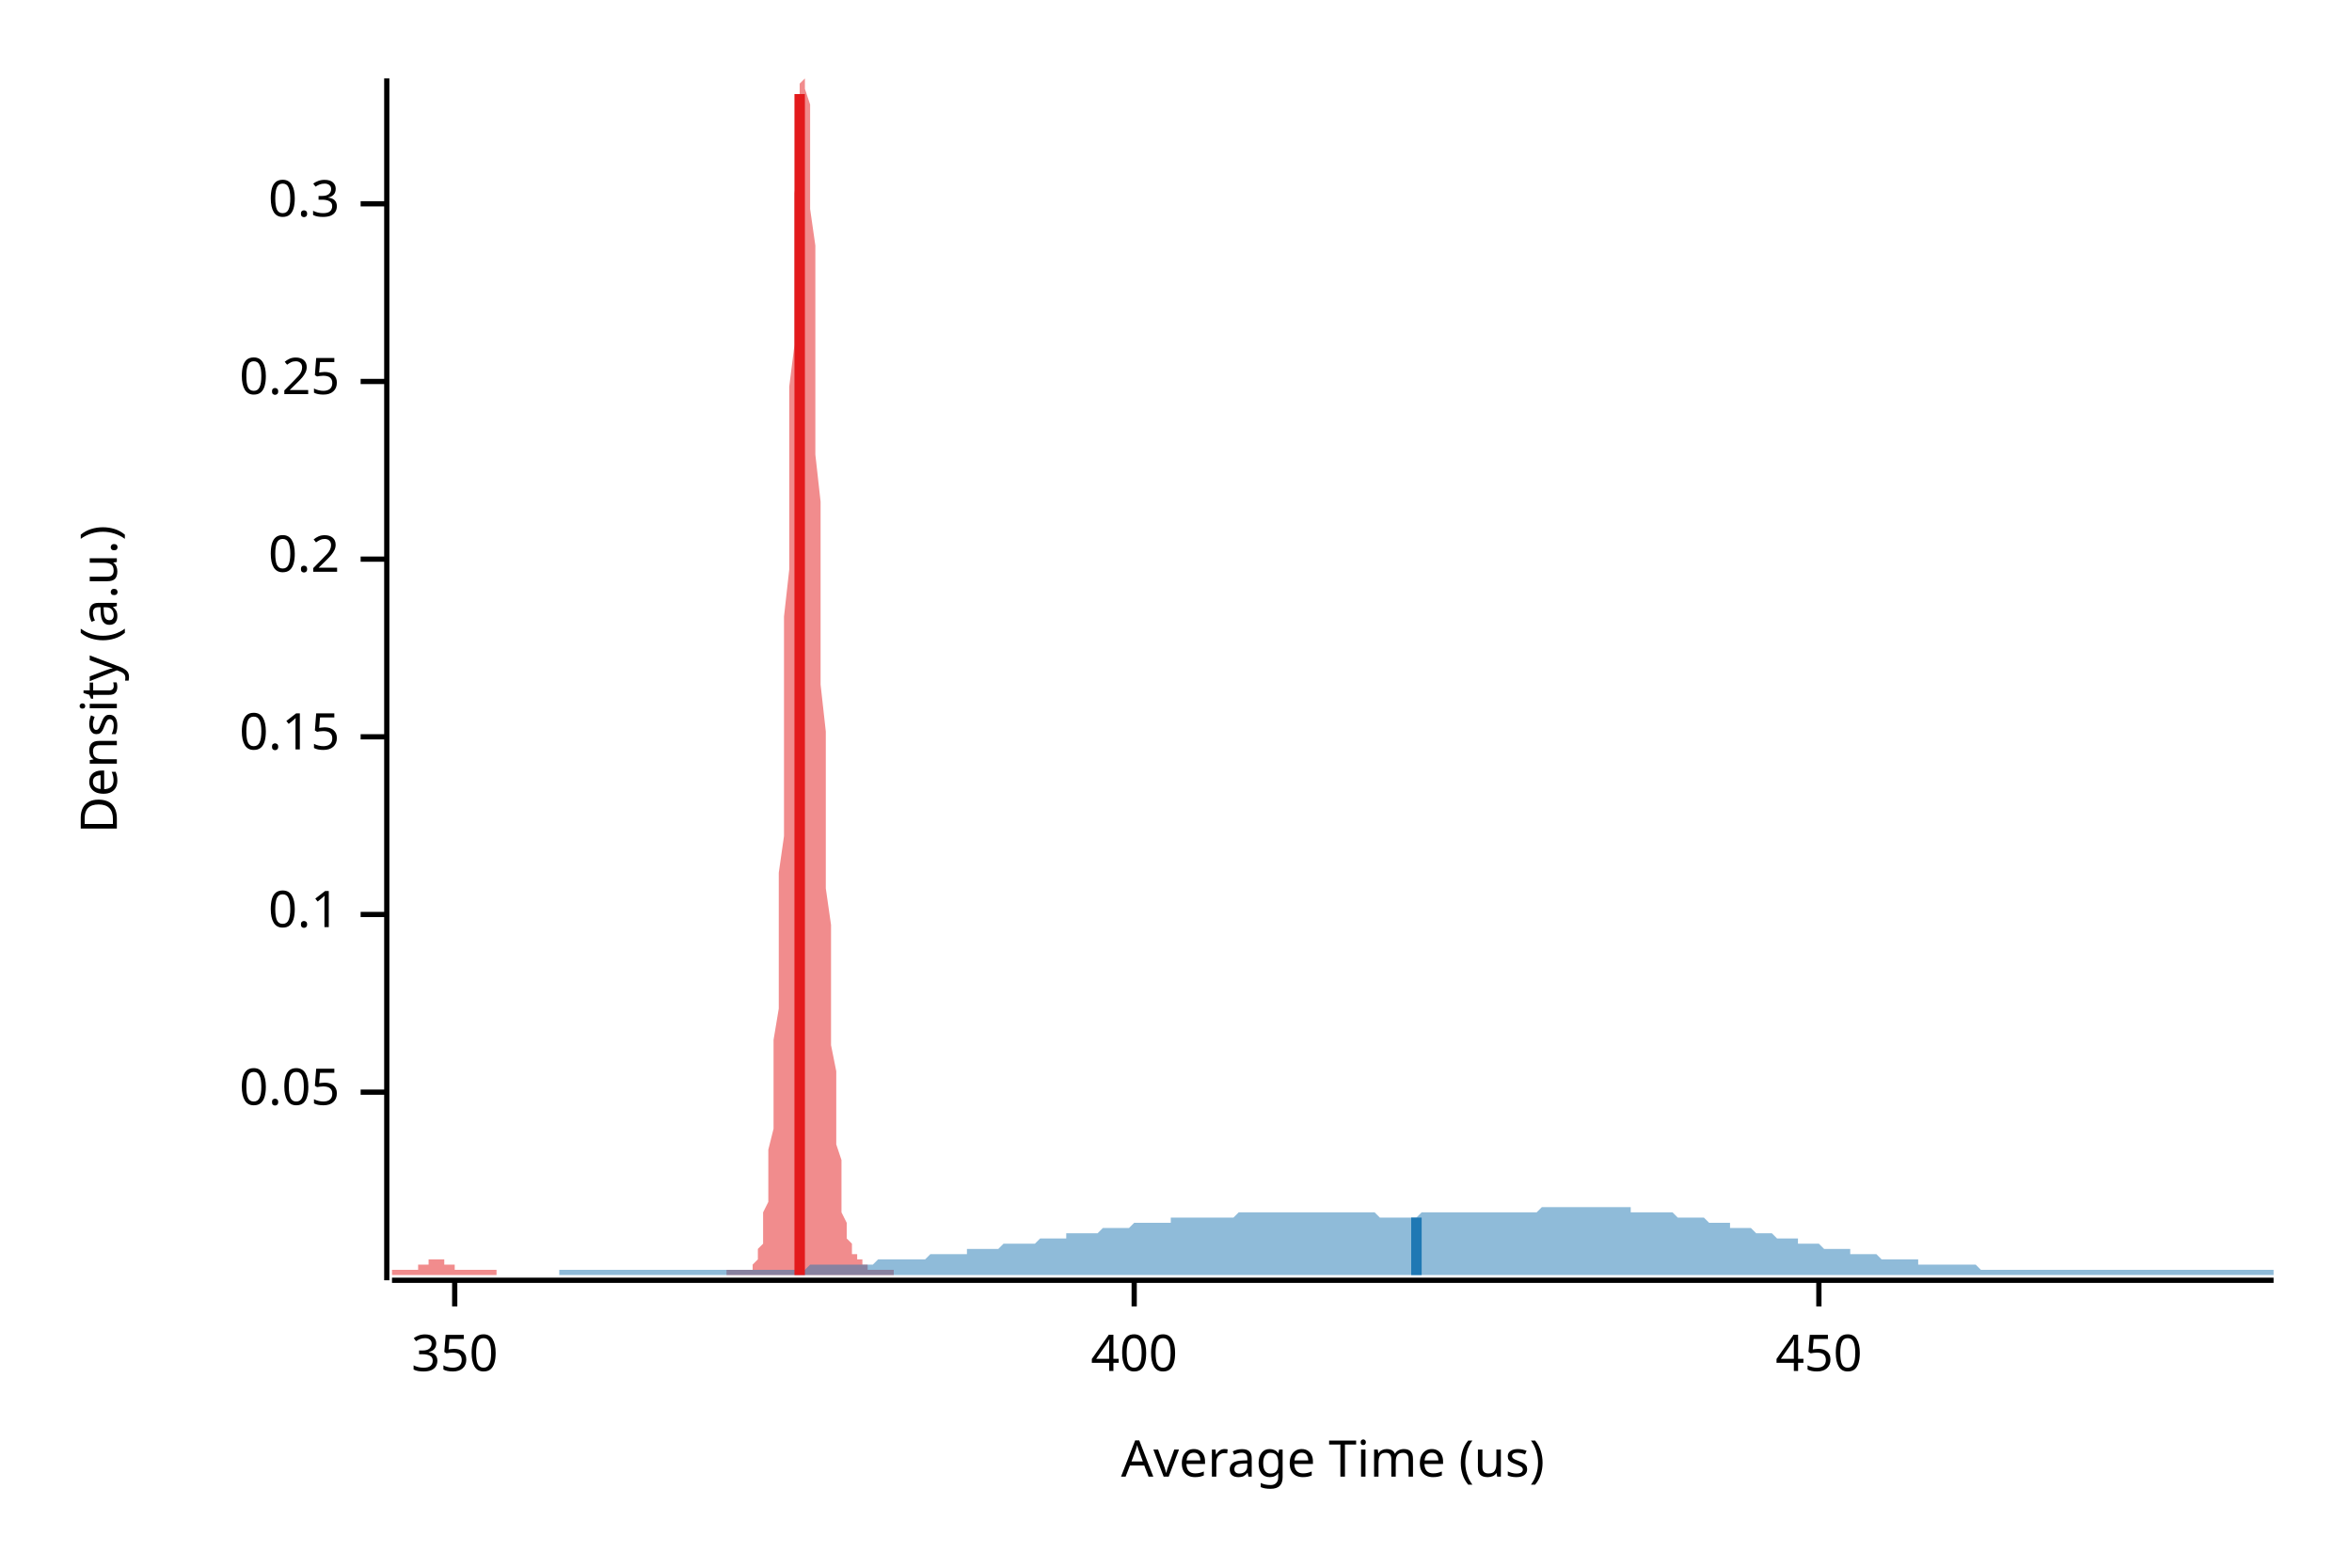
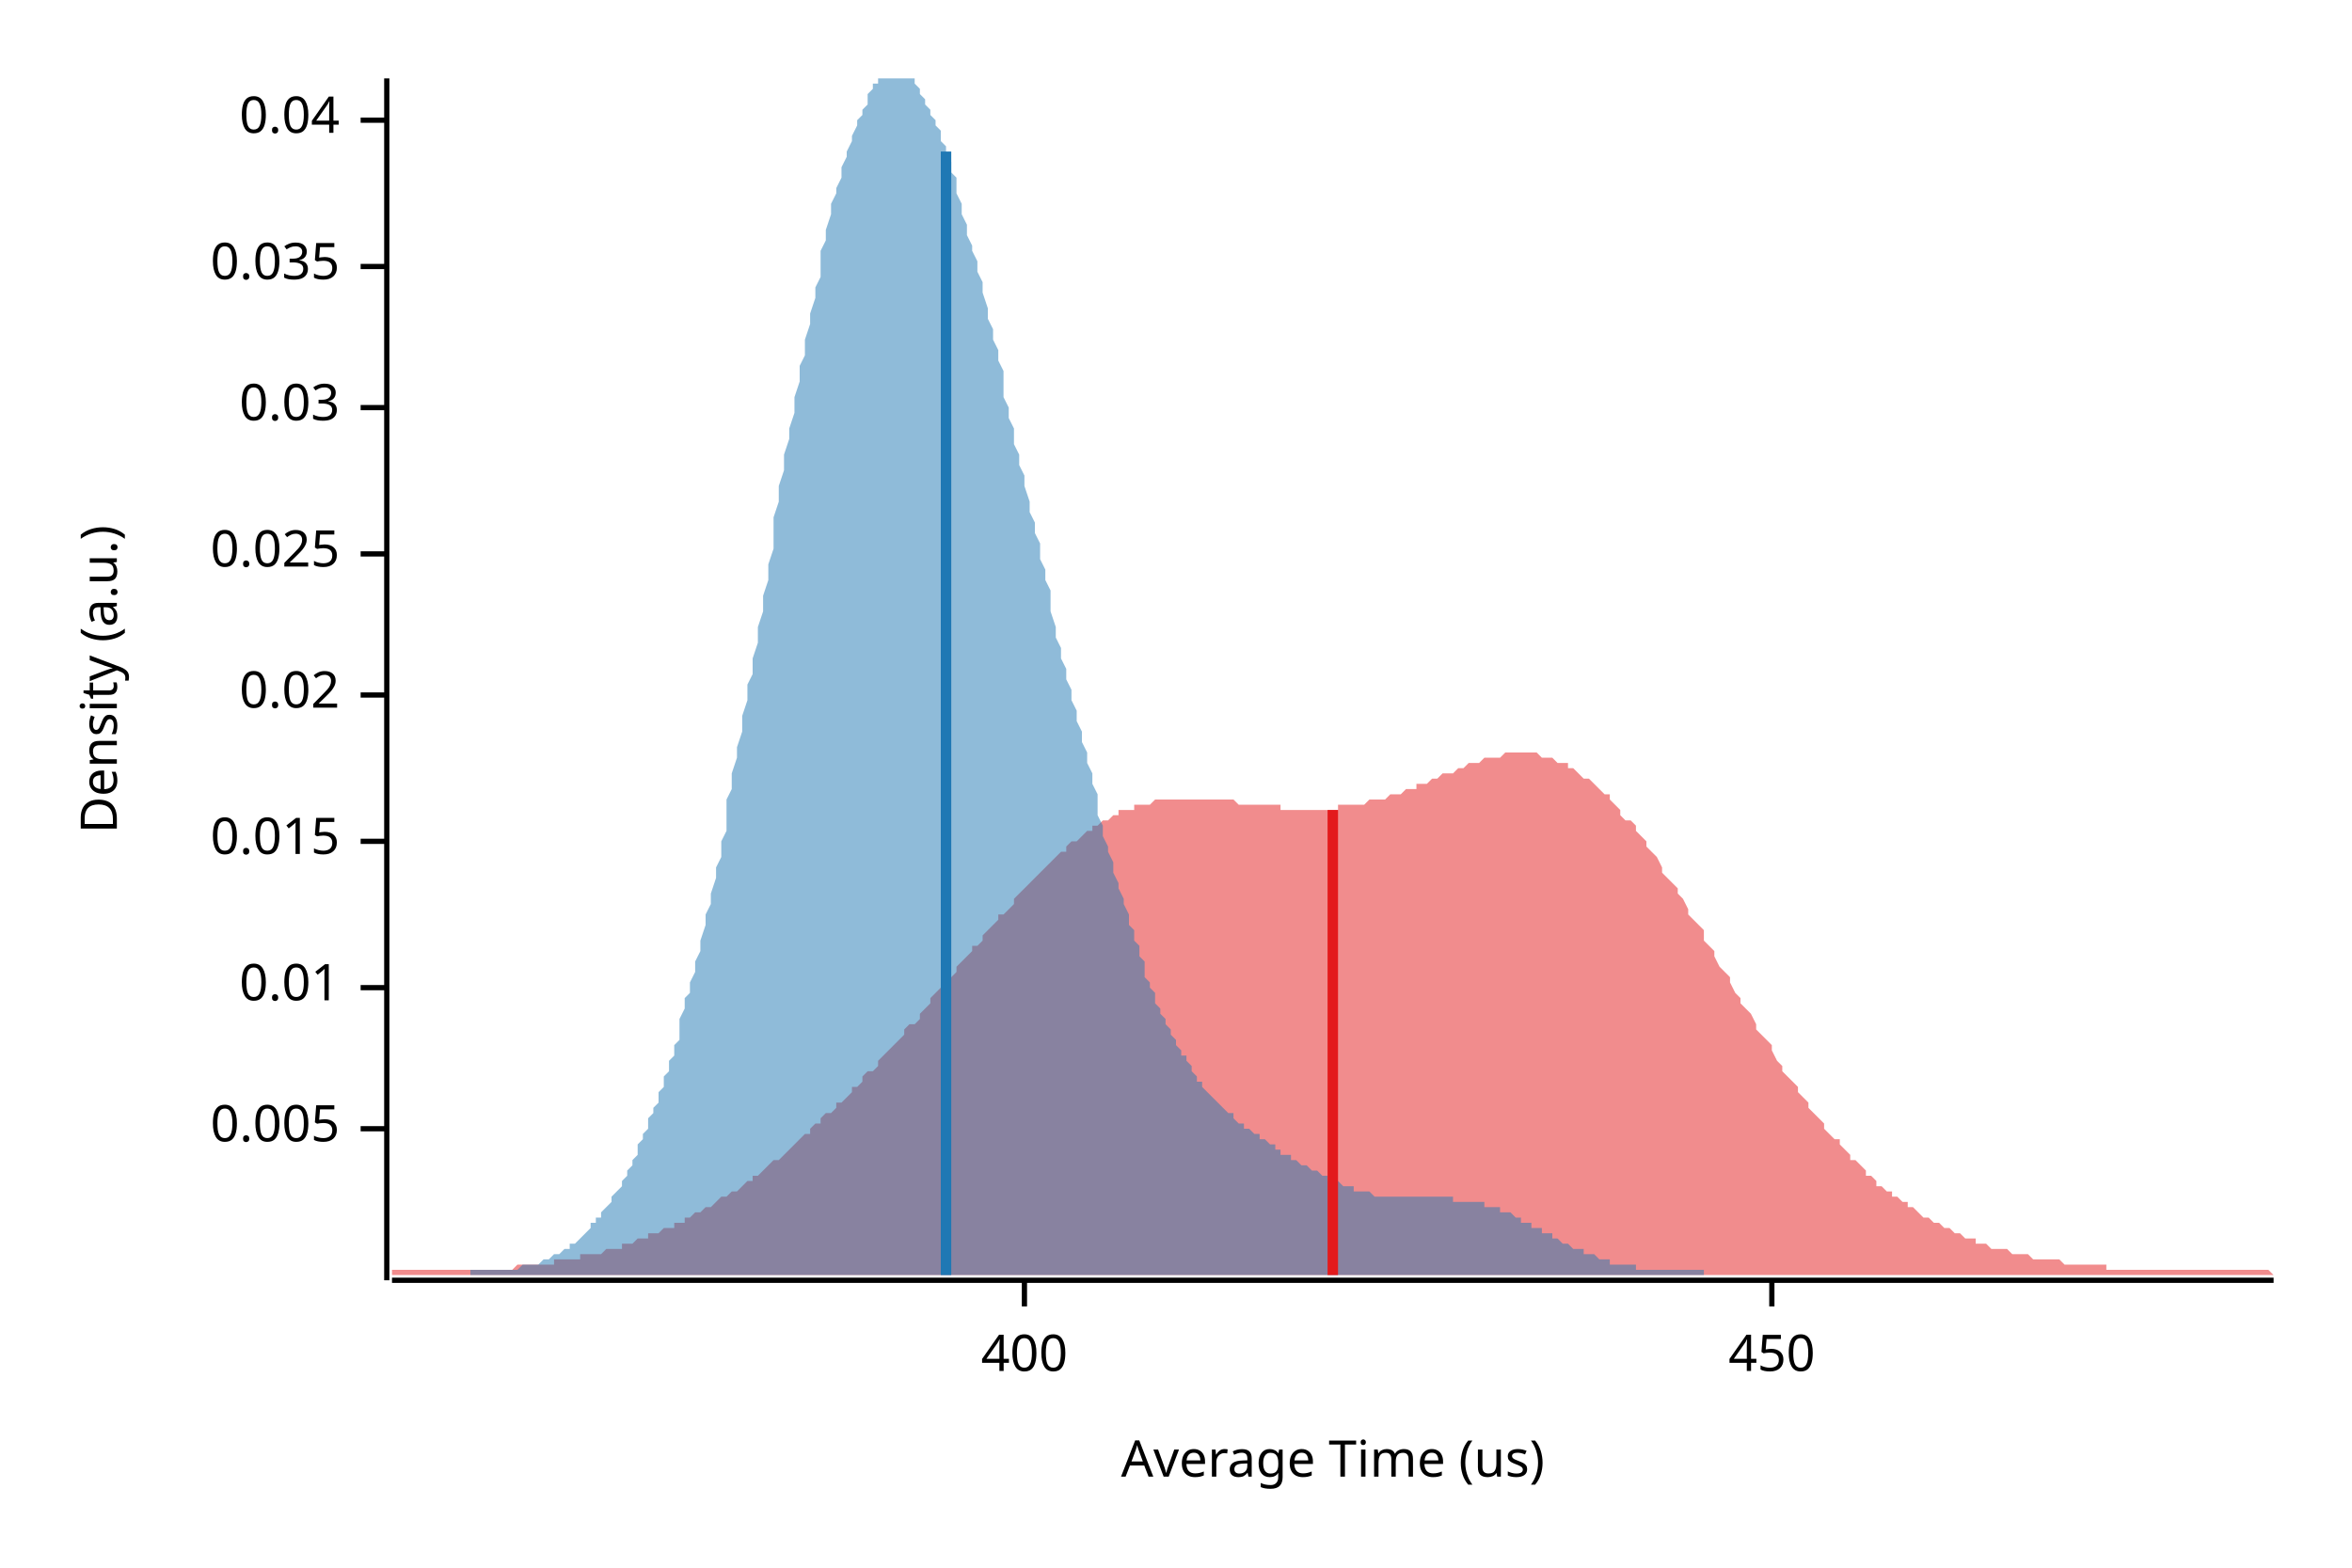
<svg xmlns="http://www.w3.org/2000/svg" width="450" height="300" viewBox="0 0 450 300">
  <text x="15" y="130" dy="0.76em" text-anchor="middle" font-family="sans-serif" font-size="9.677" opacity="1" fill="#000000" transform="rotate(270, 15, 130)">
Density (a.u.)
</text>
  <text x="255" y="285" dy="-0.5ex" text-anchor="middle" font-family="sans-serif" font-size="9.677" opacity="1" fill="#000000">
Average Time (us)
</text>
  <polyline fill="none" opacity="1" stroke="#000000" stroke-width="1" points="74,15 74,245 " />
-   <text x="65" y="209" dy="0.5ex" text-anchor="end" font-family="sans-serif" font-size="9.677" opacity="1" fill="#000000">
- 0.05
+   <text x="65" y="216" dy="0.5ex" text-anchor="end" font-family="sans-serif" font-size="9.677" opacity="1" fill="#000000">
+ 0.005
</text>
-   <polyline fill="none" opacity="1" stroke="#000000" stroke-width="1" points="69,209 74,209 " />
-   <text x="65" y="175" dy="0.5ex" text-anchor="end" font-family="sans-serif" font-size="9.677" opacity="1" fill="#000000">
- 0.1
+   <polyline fill="none" opacity="1" stroke="#000000" stroke-width="1" points="69,216 74,216 " />
+   <text x="65" y="189" dy="0.5ex" text-anchor="end" font-family="sans-serif" font-size="9.677" opacity="1" fill="#000000">
+ 0.01
</text>
-   <polyline fill="none" opacity="1" stroke="#000000" stroke-width="1" points="69,175 74,175 " />
-   <text x="65" y="141" dy="0.5ex" text-anchor="end" font-family="sans-serif" font-size="9.677" opacity="1" fill="#000000">
- 0.15
+   <polyline fill="none" opacity="1" stroke="#000000" stroke-width="1" points="69,189 74,189 " />
+   <text x="65" y="161" dy="0.5ex" text-anchor="end" font-family="sans-serif" font-size="9.677" opacity="1" fill="#000000">
+ 0.015
</text>
-   <polyline fill="none" opacity="1" stroke="#000000" stroke-width="1" points="69,141 74,141 " />
-   <text x="65" y="107" dy="0.5ex" text-anchor="end" font-family="sans-serif" font-size="9.677" opacity="1" fill="#000000">
- 0.2
+   <polyline fill="none" opacity="1" stroke="#000000" stroke-width="1" points="69,161 74,161 " />
+   <text x="65" y="133" dy="0.5ex" text-anchor="end" font-family="sans-serif" font-size="9.677" opacity="1" fill="#000000">
+ 0.02
</text>
-   <polyline fill="none" opacity="1" stroke="#000000" stroke-width="1" points="69,107 74,107 " />
-   <text x="65" y="73" dy="0.5ex" text-anchor="end" font-family="sans-serif" font-size="9.677" opacity="1" fill="#000000">
- 0.25
+   <polyline fill="none" opacity="1" stroke="#000000" stroke-width="1" points="69,133 74,133 " />
+   <text x="65" y="106" dy="0.5ex" text-anchor="end" font-family="sans-serif" font-size="9.677" opacity="1" fill="#000000">
+ 0.025
</text>
-   <polyline fill="none" opacity="1" stroke="#000000" stroke-width="1" points="69,73 74,73 " />
-   <text x="65" y="39" dy="0.5ex" text-anchor="end" font-family="sans-serif" font-size="9.677" opacity="1" fill="#000000">
- 0.3
+   <polyline fill="none" opacity="1" stroke="#000000" stroke-width="1" points="69,106 74,106 " />
+   <text x="65" y="78" dy="0.5ex" text-anchor="end" font-family="sans-serif" font-size="9.677" opacity="1" fill="#000000">
+ 0.03
</text>
-   <polyline fill="none" opacity="1" stroke="#000000" stroke-width="1" points="69,39 74,39 " />
+   <polyline fill="none" opacity="1" stroke="#000000" stroke-width="1" points="69,78 74,78 " />
+   <text x="65" y="51" dy="0.5ex" text-anchor="end" font-family="sans-serif" font-size="9.677" opacity="1" fill="#000000">
+ 0.035
+ </text>
+   <polyline fill="none" opacity="1" stroke="#000000" stroke-width="1" points="69,51 74,51 " />
+   <text x="65" y="23" dy="0.5ex" text-anchor="end" font-family="sans-serif" font-size="9.677" opacity="1" fill="#000000">
+ 0.04
+ </text>
+   <polyline fill="none" opacity="1" stroke="#000000" stroke-width="1" points="69,23 74,23 " />
  <polyline fill="none" opacity="1" stroke="#000000" stroke-width="1" points="75,245 435,245 " />
-   <text x="87" y="255" dy="0.76em" text-anchor="middle" font-family="sans-serif" font-size="9.677" opacity="1" fill="#000000">
- 350
- </text>
-   <polyline fill="none" opacity="1" stroke="#000000" stroke-width="1" points="87,245 87,250 " />
-   <text x="217" y="255" dy="0.76em" text-anchor="middle" font-family="sans-serif" font-size="9.677" opacity="1" fill="#000000">
+   <text x="196" y="255" dy="0.76em" text-anchor="middle" font-family="sans-serif" font-size="9.677" opacity="1" fill="#000000">
400
</text>
-   <polyline fill="none" opacity="1" stroke="#000000" stroke-width="1" points="217,245 217,250 " />
-   <text x="348" y="255" dy="0.76em" text-anchor="middle" font-family="sans-serif" font-size="9.677" opacity="1" fill="#000000">
+   <polyline fill="none" opacity="1" stroke="#000000" stroke-width="1" points="196,245 196,250 " />
+   <text x="339" y="255" dy="0.76em" text-anchor="middle" font-family="sans-serif" font-size="9.677" opacity="1" fill="#000000">
450
</text>
-   <polyline fill="none" opacity="1" stroke="#000000" stroke-width="1" points="348,245 348,250 " />
-   <polygon opacity="0.5" fill="#E31A1C" points="75,243 75,243 75,243 75,243 75,243 75,243 76,243 76,243 76,243 76,243 76,243 77,243 77,243 77,243 77,243 77,243 78,243 78,243 78,243 78,243 78,243 79,243 79,243 79,243 79,243 79,243 80,243 80,242 80,242 80,242 80,242 80,242 81,242 81,242 81,242 81,242 81,242 82,242 82,241 82,241 82,241 82,241 83,241 83,241 83,241 83,241 83,241 84,241 84,241 84,241 84,241 84,241 85,241 85,241 85,241 85,241 85,242 86,242 86,242 86,242 86,242 86,242 86,242 87,242 87,242 87,242 87,242 87,243 88,243 88,243 88,243 88,243 88,243 89,243 89,243 89,243 89,243 89,243 90,243 90,243 90,243 90,243 90,243 91,243 91,243 91,243 91,243 91,243 92,243 92,243 92,243 92,243 92,243 92,243 93,243 93,243 93,243 93,243 93,243 94,243 94,243 94,243 94,243 94,243 95,243 95,243 95,243 95,243 95,244 96,244 96,244 96,244 96,244 96,244 97,244 97,244 97,244 97,244 97,244 98,244 98,244 98,244 98,244 98,244 98,244 99,244 99,244 99,244 99,244 99,244 100,244 100,244 100,244 100,244 100,244 101,244 101,244 101,244 101,244 101,244 102,244 102,244 102,244 102,244 102,244 103,244 103,244 103,244 103,244 103,244 103,244 104,244 104,244 104,244 104,244 104,244 105,244 105,244 105,244 105,244 105,244 106,244 106,244 106,244 106,244 106,244 107,244 107,244 107,244 107,244 107,244 108,244 108,244 108,244 108,244 108,244 109,244 109,244 109,244 109,244 109,244 109,244 110,244 110,244 110,244 110,244 110,244 111,244 111,244 111,244 111,244 111,244 112,244 112,244 112,244 112,244 112,244 113,244 113,244 113,244 113,244 113,244 114,244 114,244 114,244 114,244 114,244 115,244 115,244 115,244 115,244 115,244 115,244 116,244 116,244 116,244 116,244 116,244 117,244 117,244 117,244 117,244 117,244 118,244 118,244 118,244 118,244 118,244 119,244 119,244 119,244 119,244 119,244 120,244 120,244 120,244 120,244 120,244 121,244 121,244 121,244 121,244 121,244 121,244 122,244 122,244 122,244 122,244 122,244 123,244 123,244 123,244 123,244 123,244 124,244 124,244 124,244 124,244 124,244 125,244 125,244 125,244 125,244 125,244 126,244 126,244 126,244 126,244 126,244 127,244 127,244 127,244 127,244 127,244 127,244 128,244 128,244 128,244 128,244 128,244 129,244 129,244 129,244 129,244 129,244 130,244 130,244 130,244 130,244 130,244 131,244 131,244 131,244 131,244 131,244 132,244 132,244 132,244 132,244 132,244 132,244 133,244 133,244 133,244 133,244 133,244 134,244 134,244 134,244 134,244 134,244 135,244 135,244 135,244 135,244 135,244 136,244 136,244 136,244 136,244 136,244 137,244 137,244 137,244 137,244 137,244 138,244 138,244 138,244 138,244 138,244 138,244 139,244 139,243 139,243 139,243 139,243 140,243 140,243 140,243 140,243 140,243 141,243 141,243 141,243 141,243 141,243 142,243 142,243 142,243 142,243 142,243 143,243 143,243 143,243 143,243 143,243 144,243 144,243 144,242 144,242 144,242 144,242 145,241 145,241 145,240 145,239 145,239 146,238 146,236 146,235 146,234 146,232 147,230 147,228 147,225 147,223 147,220 148,216 148,212 148,208 148,204 148,199 149,193 149,187 149,181 149,174 149,167 150,160 150,152 150,144 150,136 150,127 150,118 151,109 151,100 151,92 151,83 151,74 152,66 152,58 152,50 152,43 152,37 153,31 153,26 153,22 153,18 153,16 154,15 154,15 154,15 154,15 154,17 155,20 155,24 155,29 155,34 155,40 156,47 156,54 156,62 156,70 156,79 156,87 157,96 157,105 157,114 157,123 157,131 158,140 158,148 158,156 158,163 158,170 159,177 159,183 159,189 159,195 159,200 160,205 160,209 160,213 160,216 160,219 161,222 161,225 161,227 161,229 161,231 161,232 162,234 162,235 162,236 162,237 162,237 163,238 163,239 163,239 163,240 163,240 164,240 164,241 164,241 164,241 164,241 165,241 165,242 165,242 165,242 165,242 166,242 166,242 166,242 166,243 166,243 167,243 167,243 167,243 167,243 167,243 167,243 168,243 168,243 168,243 168,243 168,243 169,243 169,243 169,243 169,243 169,243 170,243 170,243 170,243 170,243 170,243 171,243 171,243 171,243 171,244 75,244 " />
-   <polygon opacity="0.5" fill="#1F78B4" points="107,243 107,243 108,243 109,243 109,243 110,243 111,243 111,243 112,243 112,243 113,243 114,243 114,243 115,243 116,243 116,243 117,243 118,243 118,243 119,243 120,243 120,243 121,243 122,243 122,243 123,243 124,243 124,243 125,243 126,243 126,243 127,243 128,243 128,243 129,243 130,243 130,243 131,243 132,243 132,243 133,243 134,243 134,243 135,243 135,243 136,243 137,243 137,243 138,243 139,243 139,243 140,243 141,243 141,243 142,243 143,243 143,243 144,243 145,243 145,243 146,243 147,243 147,243 148,243 149,243 149,243 150,243 151,243 151,243 152,243 153,243 153,243 154,243 155,242 155,242 156,242 157,242 157,242 158,242 158,242 159,242 160,242 160,242 161,242 162,242 162,242 163,242 164,242 164,242 165,242 166,242 166,242 167,242 168,241 168,241 169,241 170,241 170,241 171,241 172,241 172,241 173,241 174,241 174,241 175,241 176,241 176,241 177,241 178,240 178,240 179,240 180,240 180,240 181,240 181,240 182,240 183,240 183,240 184,240 185,240 185,239 186,239 187,239 187,239 188,239 189,239 189,239 190,239 191,239 191,239 192,238 193,238 193,238 194,238 195,238 195,238 196,238 197,238 197,238 198,238 199,237 199,237 200,237 201,237 201,237 202,237 203,237 203,237 204,237 204,236 205,236 206,236 206,236 207,236 208,236 208,236 209,236 210,236 210,236 211,235 212,235 212,235 213,235 214,235 214,235 215,235 216,235 216,235 217,234 218,234 218,234 219,234 220,234 220,234 221,234 222,234 222,234 223,234 224,234 224,233 225,233 226,233 226,233 227,233 227,233 228,233 229,233 229,233 230,233 231,233 231,233 232,233 233,233 233,233 234,233 235,233 235,233 236,233 237,232 237,232 238,232 239,232 239,232 240,232 241,232 241,232 242,232 243,232 243,232 244,232 245,232 245,232 246,232 247,232 247,232 248,232 249,232 249,232 250,232 250,232 251,232 252,232 252,232 253,232 254,232 254,232 255,232 256,232 256,232 257,232 258,232 258,232 259,232 260,232 260,232 261,232 262,232 262,232 263,232 264,233 264,233 265,233 266,233 266,233 267,233 268,233 268,233 269,233 270,233 270,233 271,233 272,232 272,232 273,232 273,232 274,232 275,232 275,232 276,232 277,232 277,232 278,232 279,232 279,232 280,232 281,232 281,232 282,232 283,232 283,232 284,232 285,232 285,232 286,232 287,232 287,232 288,232 289,232 289,232 290,232 291,232 291,232 292,232 293,232 293,232 294,232 295,231 295,231 296,231 296,231 297,231 298,231 298,231 299,231 300,231 300,231 301,231 302,231 302,231 303,231 304,231 304,231 305,231 306,231 306,231 307,231 308,231 308,231 309,231 310,231 310,231 311,231 312,231 312,232 313,232 314,232 314,232 315,232 316,232 316,232 317,232 318,232 318,232 319,232 319,232 320,232 321,233 321,233 322,233 323,233 323,233 324,233 325,233 325,233 326,233 327,234 327,234 328,234 329,234 329,234 330,234 331,234 331,235 332,235 333,235 333,235 334,235 335,235 335,235 336,236 337,236 337,236 338,236 339,236 339,236 340,237 341,237 341,237 342,237 342,237 343,237 344,237 344,238 345,238 346,238 346,238 347,238 348,238 348,238 349,239 350,239 350,239 351,239 352,239 352,239 353,239 354,239 354,240 355,240 356,240 356,240 357,240 358,240 358,240 359,240 360,241 360,241 361,241 362,241 362,241 363,241 364,241 364,241 365,241 365,241 366,241 367,241 367,242 368,242 369,242 369,242 370,242 371,242 371,242 372,242 373,242 373,242 374,242 375,242 375,242 376,242 377,242 377,242 378,242 379,243 379,243 380,243 381,243 381,243 382,243 383,243 383,243 384,243 385,243 385,243 386,243 387,243 387,243 388,243 388,243 389,243 390,243 390,243 391,243 392,243 392,243 393,243 394,243 394,243 395,243 396,243 396,243 397,243 398,243 398,243 399,243 400,243 400,243 401,243 402,243 402,243 403,243 404,243 404,243 405,243 406,243 406,243 407,243 408,243 408,243 409,243 410,243 410,243 411,243 411,243 412,243 413,243 413,243 414,243 415,243 415,243 416,243 417,243 417,243 418,243 419,243 419,243 420,243 421,243 421,243 422,243 423,243 423,243 424,243 425,243 425,243 426,243 427,243 427,243 428,243 429,243 429,243 430,243 431,243 431,243 432,243 433,243 433,243 434,243 435,243 435,244 107,244 " />
-   <polyline fill="none" opacity="1" stroke="#E31A1C" stroke-width="2" points="153,244 153,18 " />
-   <polyline fill="none" opacity="1" stroke="#1F78B4" stroke-width="2" points="271,244 271,233 " />
+   <polyline fill="none" opacity="1" stroke="#000000" stroke-width="1" points="339,245 339,250 " />
+   <polygon opacity="0.5" fill="#E31A1C" points="75,243 75,243 76,243 77,243 77,243 78,243 79,243 80,243 80,243 81,243 82,243 82,243 83,243 84,243 85,243 85,243 86,243 87,243 87,243 88,243 89,243 90,243 90,243 91,243 92,243 93,243 93,243 94,243 95,243 95,243 96,243 97,243 98,243 98,243 99,242 100,242 100,242 101,242 102,242 103,242 103,242 104,242 105,242 106,242 106,241 107,241 108,241 108,241 109,241 110,241 111,241 111,240 112,240 113,240 113,240 114,240 115,240 116,239 116,239 117,239 118,239 119,239 119,238 120,238 121,238 121,238 122,237 123,237 124,237 124,236 125,236 126,236 126,236 127,235 128,235 129,235 129,234 130,234 131,234 131,233 132,233 133,232 134,232 134,232 135,231 136,231 137,230 137,230 138,229 139,229 139,229 140,228 141,228 142,227 142,227 143,226 144,226 144,225 145,225 146,224 147,223 147,223 148,222 149,222 150,221 150,221 151,220 152,219 152,219 153,218 154,217 155,217 155,216 156,215 157,215 157,214 158,213 159,213 160,212 160,211 161,211 162,210 163,209 163,208 164,208 165,207 165,206 166,205 167,205 168,204 168,203 169,202 170,201 170,201 171,200 172,199 173,198 173,197 174,196 175,196 176,195 176,194 177,193 178,192 178,191 179,190 180,189 181,189 181,188 182,187 183,186 183,185 184,184 185,183 186,182 186,181 187,181 188,180 188,179 189,178 190,177 191,176 191,175 192,175 193,174 194,173 194,172 195,171 196,170 196,170 197,169 198,168 199,167 199,167 200,166 201,165 201,165 202,164 203,163 204,163 204,162 205,161 206,161 207,160 207,160 208,159 209,159 209,158 210,158 211,157 212,157 212,157 213,156 214,156 214,155 215,155 216,155 217,155 217,154 218,154 219,154 220,154 220,154 221,153 222,153 222,153 223,153 224,153 225,153 225,153 226,153 227,153 227,153 228,153 229,153 230,153 230,153 231,153 232,153 232,153 233,153 234,153 235,153 235,153 236,153 237,154 238,154 238,154 239,154 240,154 240,154 241,154 242,154 243,154 243,154 244,154 245,154 245,155 246,155 247,155 248,155 248,155 249,155 250,155 251,155 251,155 252,155 253,155 253,155 254,155 255,155 256,155 256,154 257,154 258,154 258,154 259,154 260,154 261,154 261,154 262,153 263,153 264,153 264,153 265,153 266,152 266,152 267,152 268,152 269,151 269,151 270,151 271,151 271,150 272,150 273,150 274,149 274,149 275,149 276,148 277,148 277,148 278,148 279,147 279,147 280,147 281,146 282,146 282,146 283,146 284,145 284,145 285,145 286,145 287,145 287,145 288,144 289,144 289,144 290,144 291,144 292,144 292,144 293,144 294,144 295,145 295,145 296,145 297,145 297,145 298,146 299,146 300,146 300,147 301,147 302,148 302,148 303,149 304,149 305,150 305,150 306,151 307,152 308,152 308,153 309,154 310,155 310,156 311,157 312,157 313,158 313,159 314,160 315,161 315,162 316,163 317,164 318,166 318,167 319,168 320,169 321,170 321,171 322,172 323,174 323,175 324,176 325,177 326,178 326,180 327,181 328,182 328,183 329,185 330,186 331,187 331,188 332,190 333,191 333,192 334,193 335,194 336,196 336,197 337,198 338,199 339,200 339,201 340,203 341,204 341,205 342,206 343,207 344,208 344,209 345,210 346,211 346,212 347,213 348,214 349,215 349,216 350,217 351,218 352,218 352,219 353,220 354,221 354,222 355,222 356,223 357,224 357,225 358,225 359,226 359,227 360,227 361,228 362,228 362,229 363,229 364,230 365,230 365,231 366,231 367,232 367,232 368,233 369,233 370,234 370,234 371,234 372,235 372,235 373,235 374,236 375,236 375,236 376,237 377,237 378,237 378,238 379,238 380,238 380,238 381,239 382,239 383,239 383,239 384,239 385,240 385,240 386,240 387,240 388,240 388,240 389,241 390,241 390,241 391,241 392,241 393,241 393,241 394,241 395,242 396,242 396,242 397,242 398,242 398,242 399,242 400,242 401,242 401,242 402,242 403,242 403,243 404,243 405,243 406,243 406,243 407,243 408,243 409,243 409,243 410,243 411,243 411,243 412,243 413,243 414,243 414,243 415,243 416,243 416,243 417,243 418,243 419,243 419,243 420,243 421,243 422,243 422,243 423,243 424,243 424,243 425,243 426,243 427,243 427,243 428,243 429,243 429,243 430,243 431,243 432,243 432,243 433,243 434,243 435,244 435,244 75,244 " />
+   <polygon opacity="0.5" fill="#1F78B4" points="90,243 90,243 91,243 91,243 92,243 92,243 93,243 93,243 94,243 94,243 95,243 95,243 95,243 96,243 96,243 97,243 97,243 98,243 98,243 99,243 99,243 100,242 100,242 101,242 101,242 102,242 102,242 103,242 103,242 104,241 104,241 104,241 105,241 105,241 106,240 106,240 107,240 107,240 108,239 108,239 109,239 109,238 110,238 110,238 111,237 111,237 112,236 112,236 113,235 113,235 113,234 114,234 114,233 115,233 115,232 116,231 116,231 117,230 117,229 118,228 118,228 119,227 119,226 120,225 120,224 121,223 121,222 122,221 122,220 122,219 123,218 123,217 124,216 124,214 125,213 125,212 126,211 126,209 127,208 127,206 128,205 128,203 129,202 129,200 130,199 130,197 130,195 131,193 131,191 132,190 132,188 133,186 133,184 134,182 134,180 135,177 135,175 136,173 136,171 137,168 137,166 138,164 138,161 139,159 139,156 139,153 140,151 140,148 141,145 141,143 142,140 142,137 143,134 143,131 144,129 144,126 145,123 145,120 146,117 146,114 147,111 147,108 148,105 148,102 148,99 149,96 149,93 150,90 150,87 151,84 151,82 152,79 152,76 153,73 153,70 154,68 154,65 155,62 155,60 156,57 156,55 157,53 157,50 157,48 158,46 158,44 159,41 159,39 160,37 160,36 161,34 161,32 162,30 162,29 163,27 163,26 164,24 164,23 165,22 165,21 166,20 166,19 166,18 167,17 167,16 168,16 168,15 169,15 169,15 170,15 170,15 171,15 171,15 172,15 172,15 173,15 173,15 174,15 174,15 175,15 175,16 175,16 176,17 176,18 177,19 177,20 178,21 178,22 179,23 179,24 180,25 180,27 181,28 181,29 182,31 182,33 183,34 183,36 183,37 184,39 184,41 185,43 185,45 186,47 186,48 187,50 187,52 188,54 188,56 189,59 189,61 190,63 190,65 191,67 191,69 192,71 192,74 192,76 193,78 193,80 194,82 194,85 195,87 195,89 196,91 196,93 197,96 197,98 198,100 198,102 199,104 199,107 200,109 200,111 201,113 201,115 201,117 202,120 202,122 203,124 203,126 204,128 204,130 205,132 205,134 206,136 206,138 207,140 207,142 208,144 208,146 209,148 209,150 210,152 210,154 210,156 211,158 211,160 212,162 212,163 213,165 213,167 214,169 214,170 215,172 215,173 216,175 216,177 217,178 217,180 218,181 218,183 219,184 219,185 219,187 220,188 220,189 221,190 221,192 222,193 222,194 223,195 223,196 224,197 224,198 225,199 225,200 226,201 226,202 227,202 227,203 228,204 228,205 228,205 229,206 229,207 230,207 230,208 231,209 231,209 232,210 232,210 233,211 233,211 234,212 234,212 235,213 235,213 236,213 236,214 236,214 237,215 237,215 238,215 238,216 239,216 239,216 240,217 240,217 241,217 241,218 242,218 242,218 243,219 243,219 244,219 244,220 245,220 245,220 245,221 246,221 246,221 247,221 247,222 248,222 248,222 249,223 249,223 250,223 250,223 251,224 251,224 252,224 252,224 253,225 253,225 254,225 254,225 254,226 255,226 255,226 256,226 256,226 257,227 257,227 258,227 258,227 259,227 259,228 260,228 260,228 261,228 261,228 262,228 262,228 263,229 263,229 263,229 264,229 264,229 265,229 265,229 266,229 266,229 267,229 267,229 268,229 268,229 269,229 269,229 270,229 270,229 271,229 271,229 272,229 272,229 272,229 273,229 273,229 274,229 274,229 275,229 275,229 276,229 276,229 277,229 277,229 278,229 278,230 279,230 279,230 280,230 280,230 281,230 281,230 281,230 282,230 282,230 283,230 283,230 284,230 284,231 285,231 285,231 286,231 286,231 287,231 287,232 288,232 288,232 289,232 289,232 290,233 290,233 290,233 291,233 291,234 292,234 292,234 293,234 293,235 294,235 294,235 295,235 295,236 296,236 296,236 297,236 297,237 298,237 298,237 298,237 299,238 299,238 300,238 300,238 301,239 301,239 302,239 302,239 303,239 303,240 304,240 304,240 305,240 305,240 306,241 306,241 307,241 307,241 307,241 308,241 308,242 309,242 309,242 310,242 310,242 311,242 311,242 312,242 312,242 313,242 313,243 314,243 314,243 315,243 315,243 316,243 316,243 316,243 317,243 317,243 318,243 318,243 319,243 319,243 320,243 320,243 321,243 321,243 322,243 322,243 323,243 323,243 324,243 324,243 325,243 325,243 325,243 326,243 326,244 90,244 " />
+   <polyline fill="none" opacity="1" stroke="#E31A1C" stroke-width="2" points="255,244 255,155 " />
+   <polyline fill="none" opacity="1" stroke="#1F78B4" stroke-width="2" points="181,244 181,29 " />
</svg>
